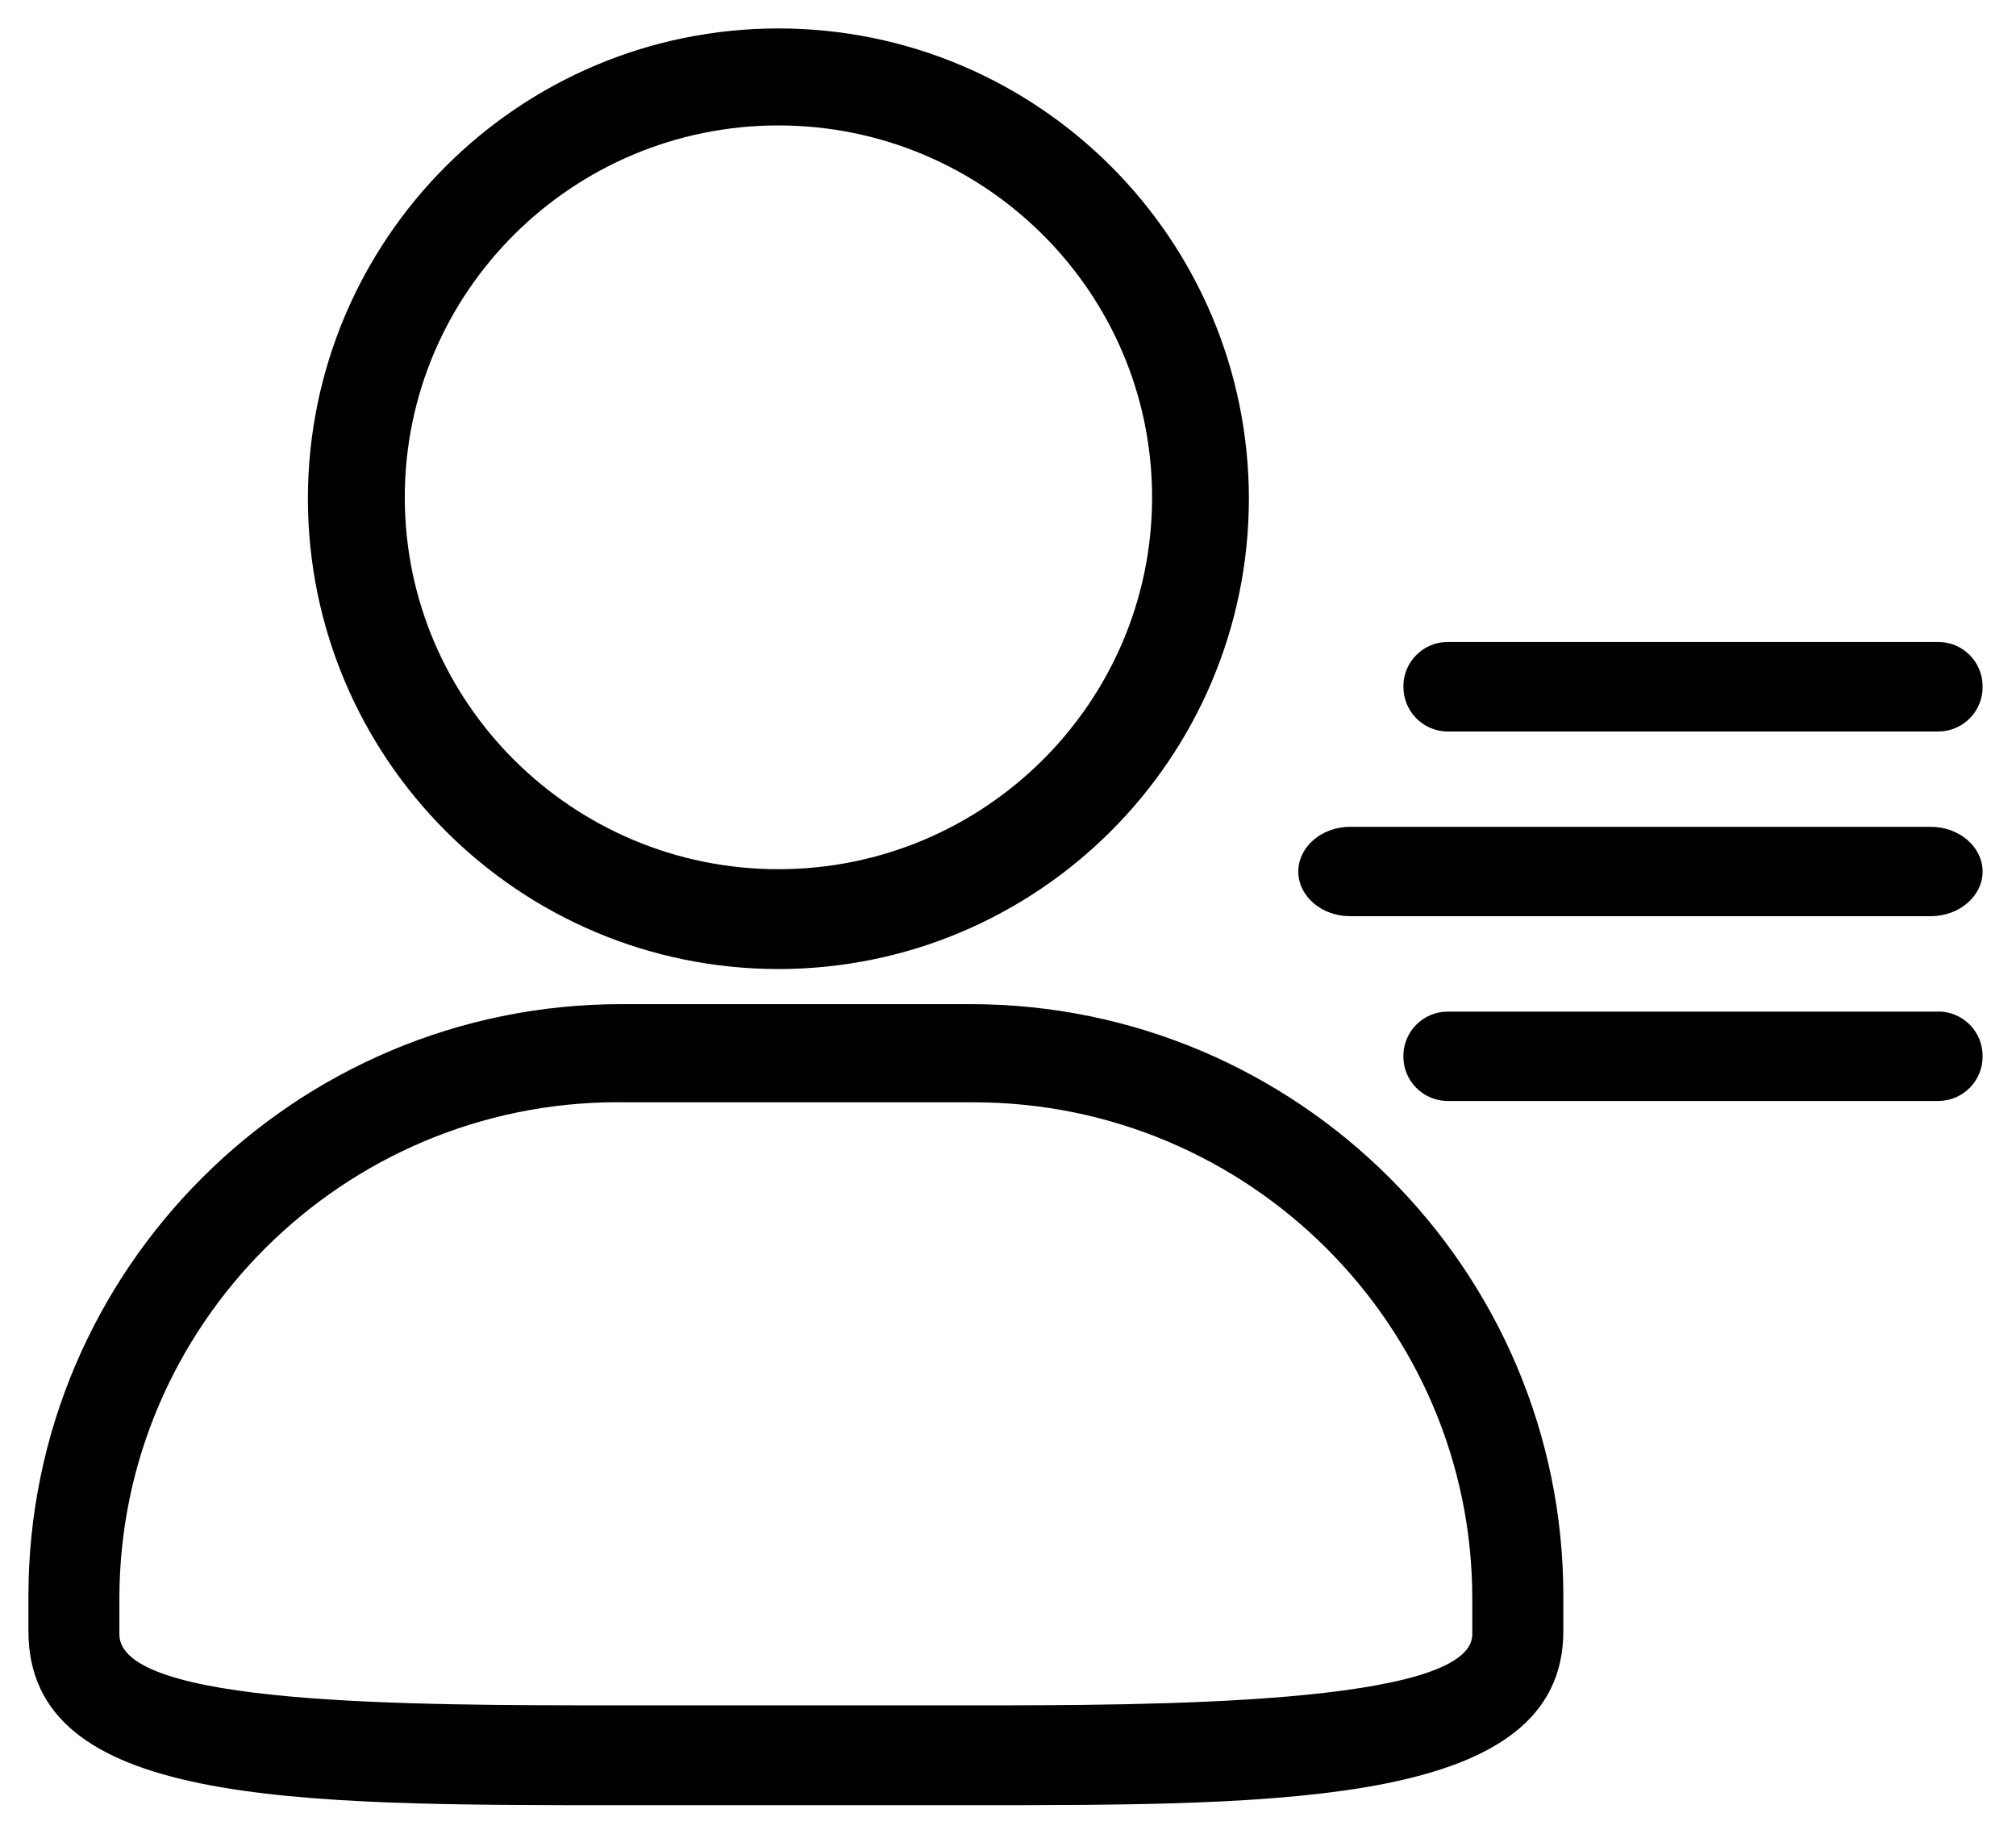
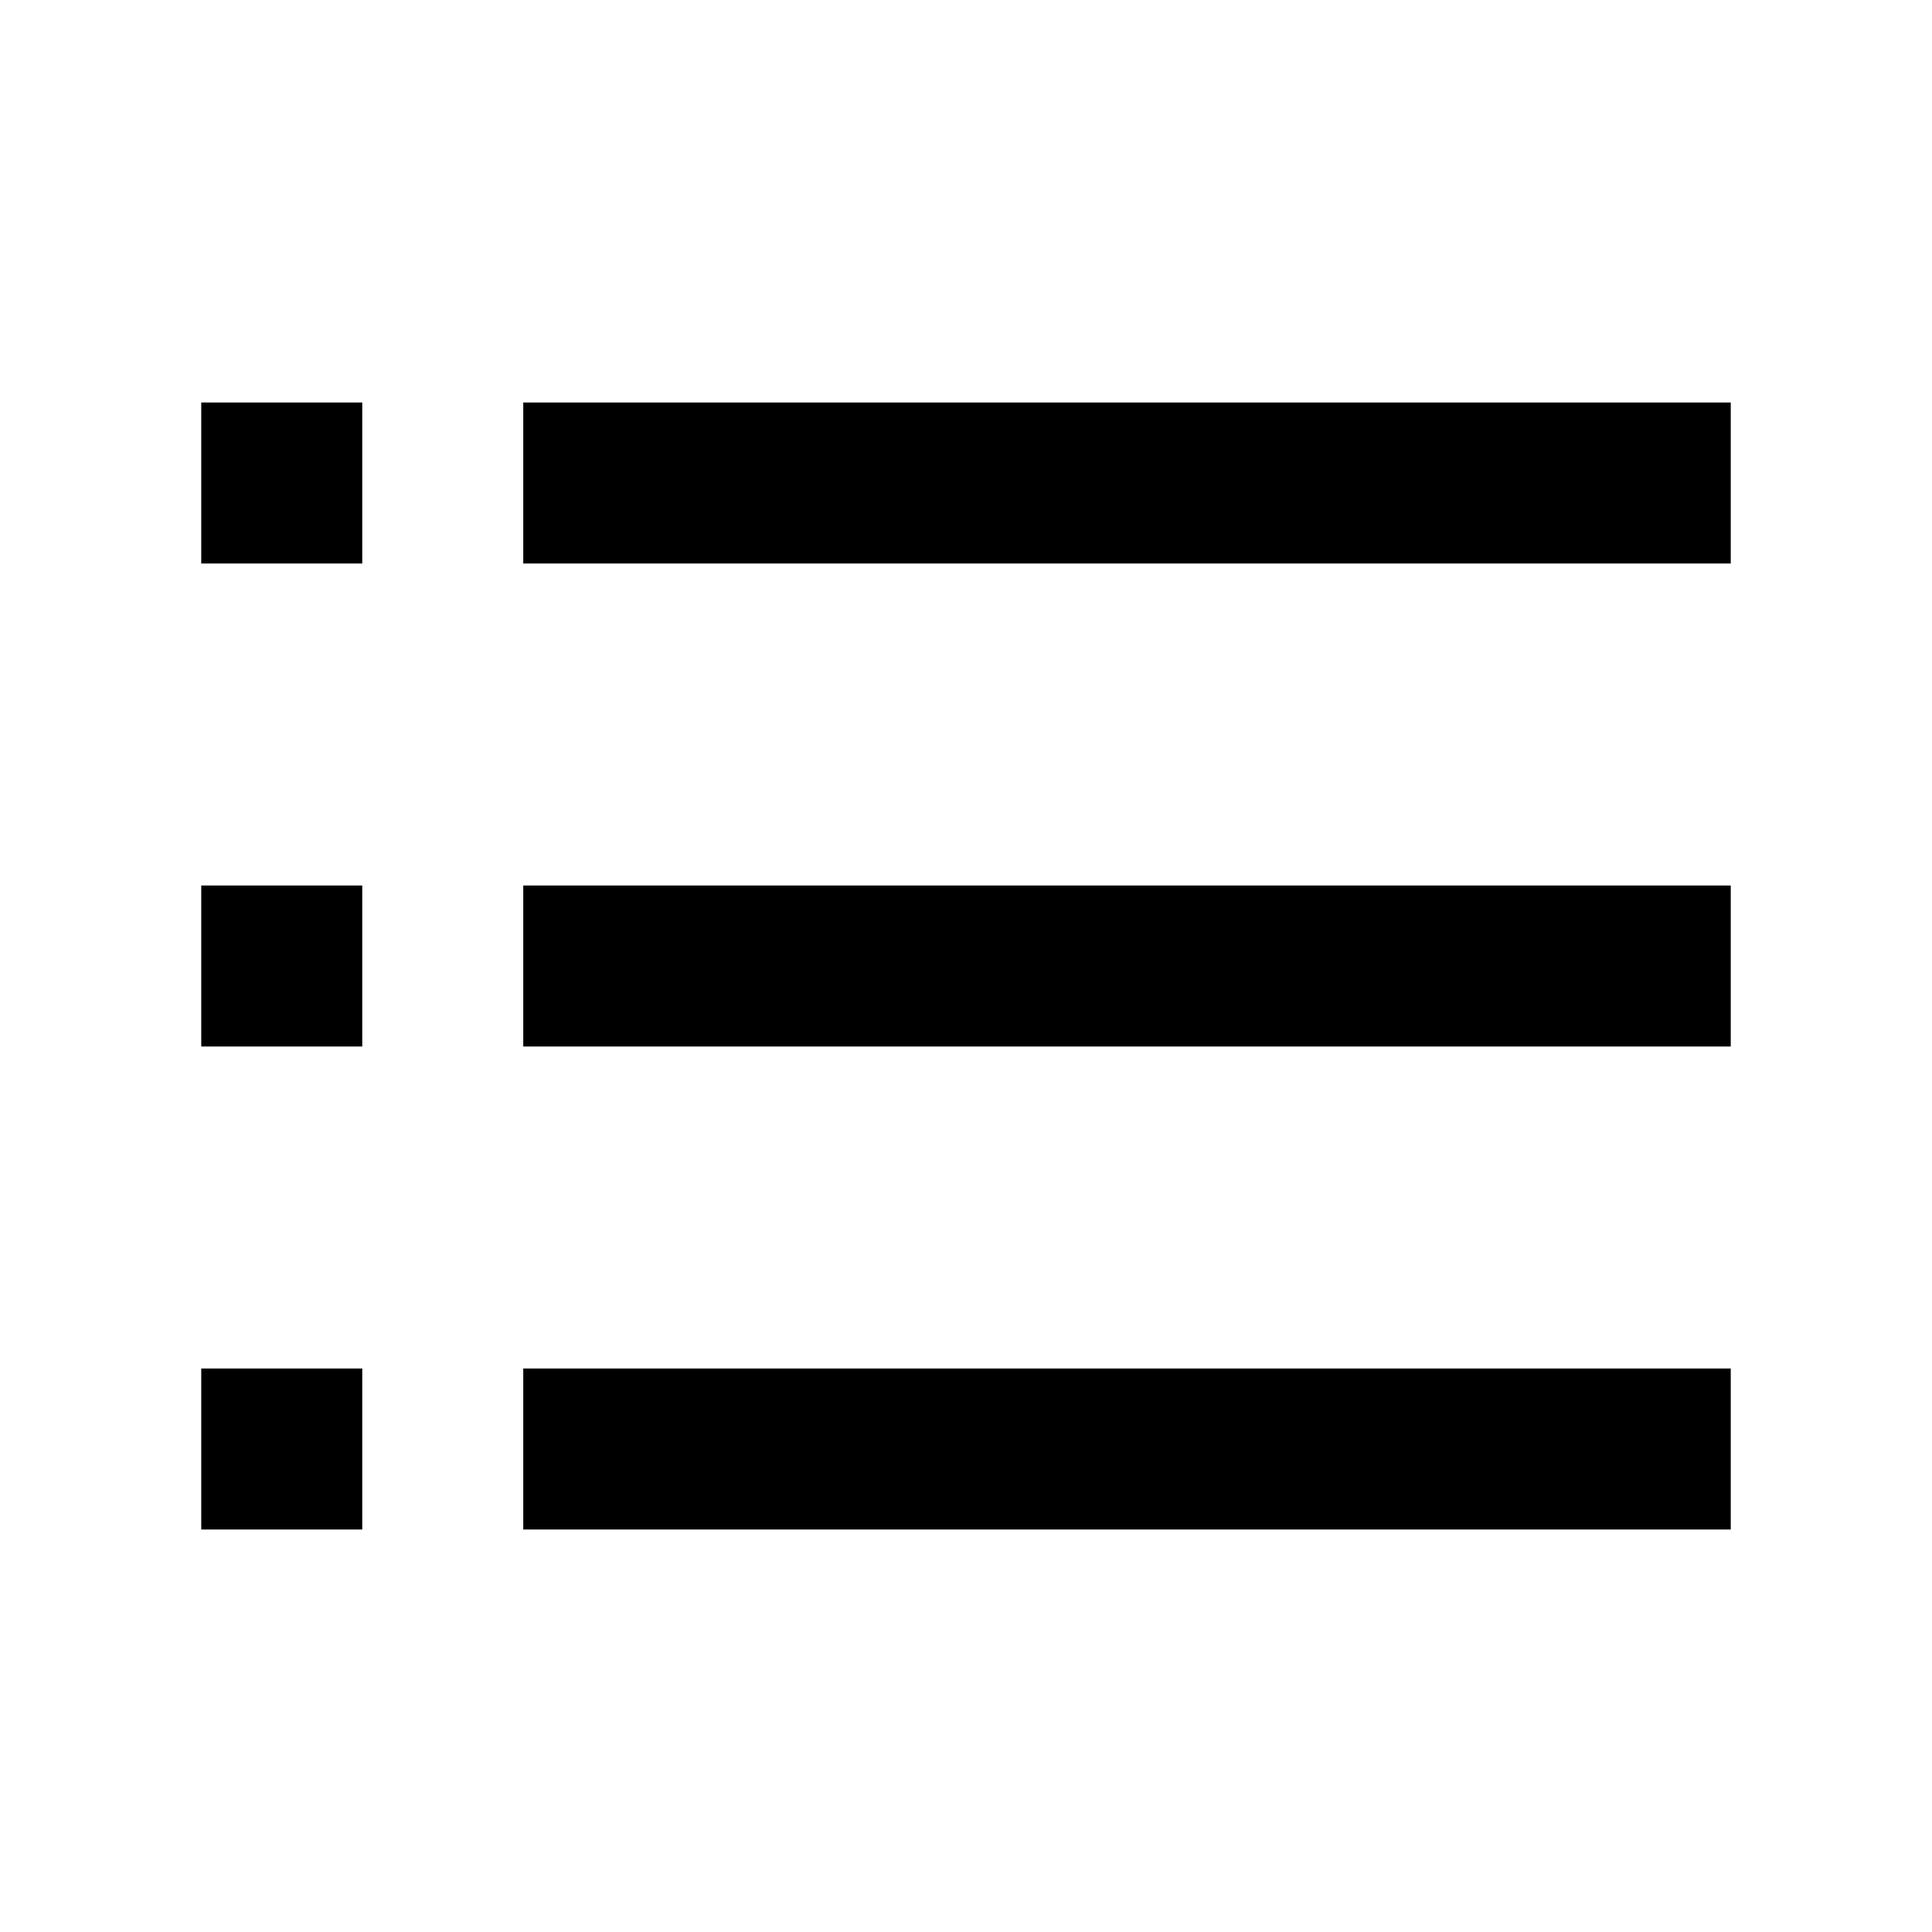
- <svg xmlns="http://www.w3.org/2000/svg" t="1587884377806" class="icon" viewBox="0 0 1126 1024" version="1.1" p-id="1895" width="219.922" height="200">
-   <defs>
-     <style type="text/css" />
-   </defs>
-   <path d="M783.876 383.504a24.806 24.806 0 0 0 24.509 25.005h274.456A24.806 24.806 0 0 0 1107.35 383.504a24.806 24.806 0 0 0-24.509-25.005h-274.456a24.806 24.806 0 0 0-24.558 25.005z m294.5 78.239H754.109c-16.025 0-28.974 11.262-28.974 24.955 0 13.743 12.899 24.955 28.974 24.955h324.267c15.975 0 28.974-11.212 28.974-24.955 0-13.693-12.998-24.955-28.974-24.955z m4.465 103.194h-274.456a24.806 24.806 0 0 0-24.558 24.955 24.806 24.806 0 0 0 24.558 24.955h274.456A24.806 24.806 0 0 0 1107.35 589.892a24.806 24.806 0 0 0-24.509-25.005zM542.065 1008.125H346.939C162.033 1008.125 15.875 1008.125 15.875 910.885v-19.498c0-182.326 148.54-330.618 331.114-330.618h195.027c182.574 0 331.163 148.292 331.163 330.618v19.448C873.129 1008.125 719.678 1008.125 542.016 1008.125z m-196.862-392.584c-153.551 0-278.525 124.428-278.525 277.334v19.845c0 39.64 160.943 39.64 278.525 39.64h198.599c97.34 0 278.525 0 278.525-39.69v-19.746c0-152.955-124.974-277.334-278.525-277.334H345.203z m89.551-74.369a262.996 262.996 0 0 1-262.797-262.649A262.946 262.946 0 0 1 434.753 15.875a262.946 262.946 0 0 1 262.797 262.649 263.045 263.045 0 0 1-262.797 262.649z m-208.67-263.442c0 114.506 93.619 207.678 208.67 207.678 115.101 0 208.72-93.172 208.72-207.678 0-114.555-93.619-207.678-208.72-207.678S226.083 163.175 226.083 277.73z" p-id="1896" />
+ <svg width="48" height="48" viewBox="0 0 48 48" fill="none">
+   <path d="M13 24h30M5 12h4m4 24h30M13 12h30M5 24h4M5 36h4" stroke="currentColor" stroke-width="4" />
</svg>
